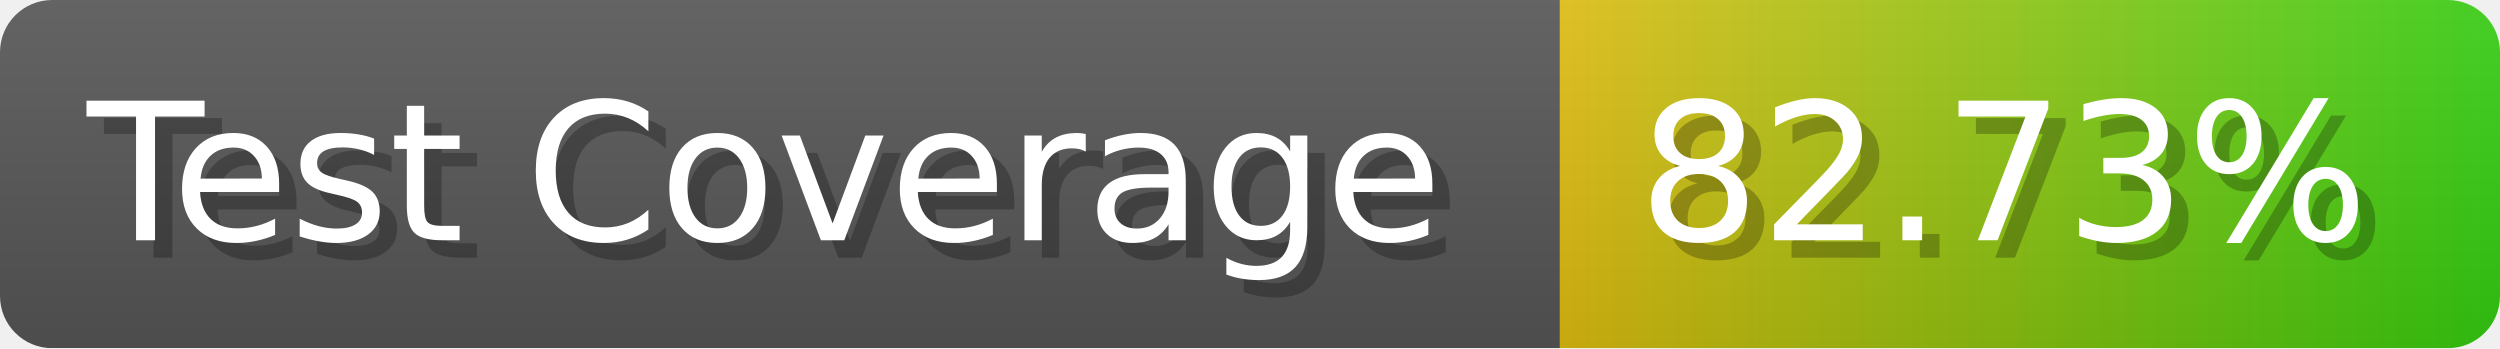
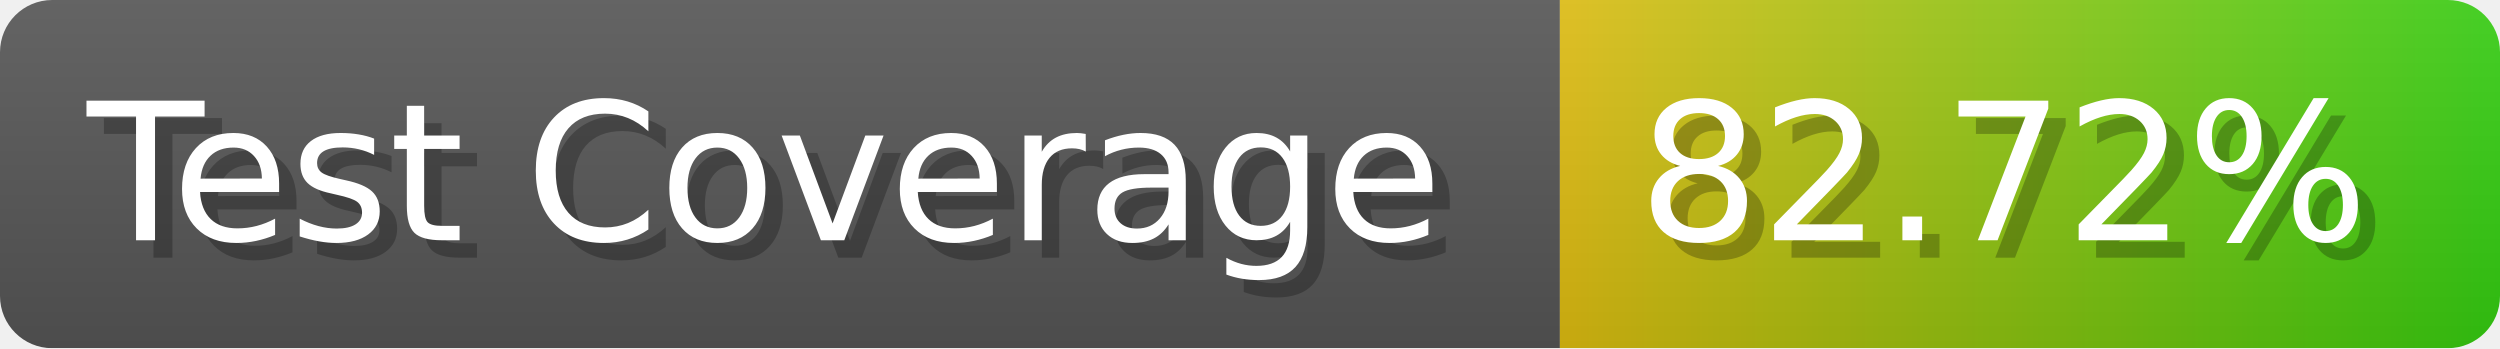
- <svg xmlns="http://www.w3.org/2000/svg" width="143.6" height="20" viewBox="0 0 1436 200" role="img" aria-label="Test Coverage: 82.73%">
+ <svg xmlns="http://www.w3.org/2000/svg" width="143.6" height="20" viewBox="0 0 1436 200" role="img" aria-label="Test Coverage: 82.72%">
  <linearGradient id="a" x2="0" y2="100%">
    <stop offset="0" stop-opacity=".1" stop-color="#EEE" />
    <stop offset="1" stop-opacity=".1" />
  </linearGradient>
  <mask id="m">
    <rect width="1436" height="200" rx="30" fill="#FFF" />
  </mask>
  <g mask="url(#m)">
    <rect width="896" height="200" fill="#555" />
    <rect width="540" height="200" fill="url(#x)" x="896" />
    <rect width="1436" height="200" fill="url(#a)" />
  </g>
  <g aria-hidden="true" fill="#fff" text-anchor="start" font-family="Verdana,DejaVu Sans,sans-serif" font-size="110">
    <text x="60" y="148" textLength="796" fill="#000" opacity="0.25">Test Coverage</text>
    <text x="50" y="138" textLength="796">Test Coverage</text>
-     <text x="951" y="148" textLength="440" fill="#000" opacity="0.25">82.73%</text>
-     <text x="941" y="138" textLength="440">82.73%</text>
+     <text x="951" y="148" textLength="440" fill="#000" opacity="0.25">82.72%</text>
+     <text x="941" y="138" textLength="440">82.72%</text>
  </g>
  <linearGradient id="x" x1="0%" y1="0%" x2="100%" y2="0%">
    <stop offset="0%" style="stop-color:#DB1" />
    <stop offset="100%" style="stop-color:#3C1" />
  </linearGradient>
</svg>
